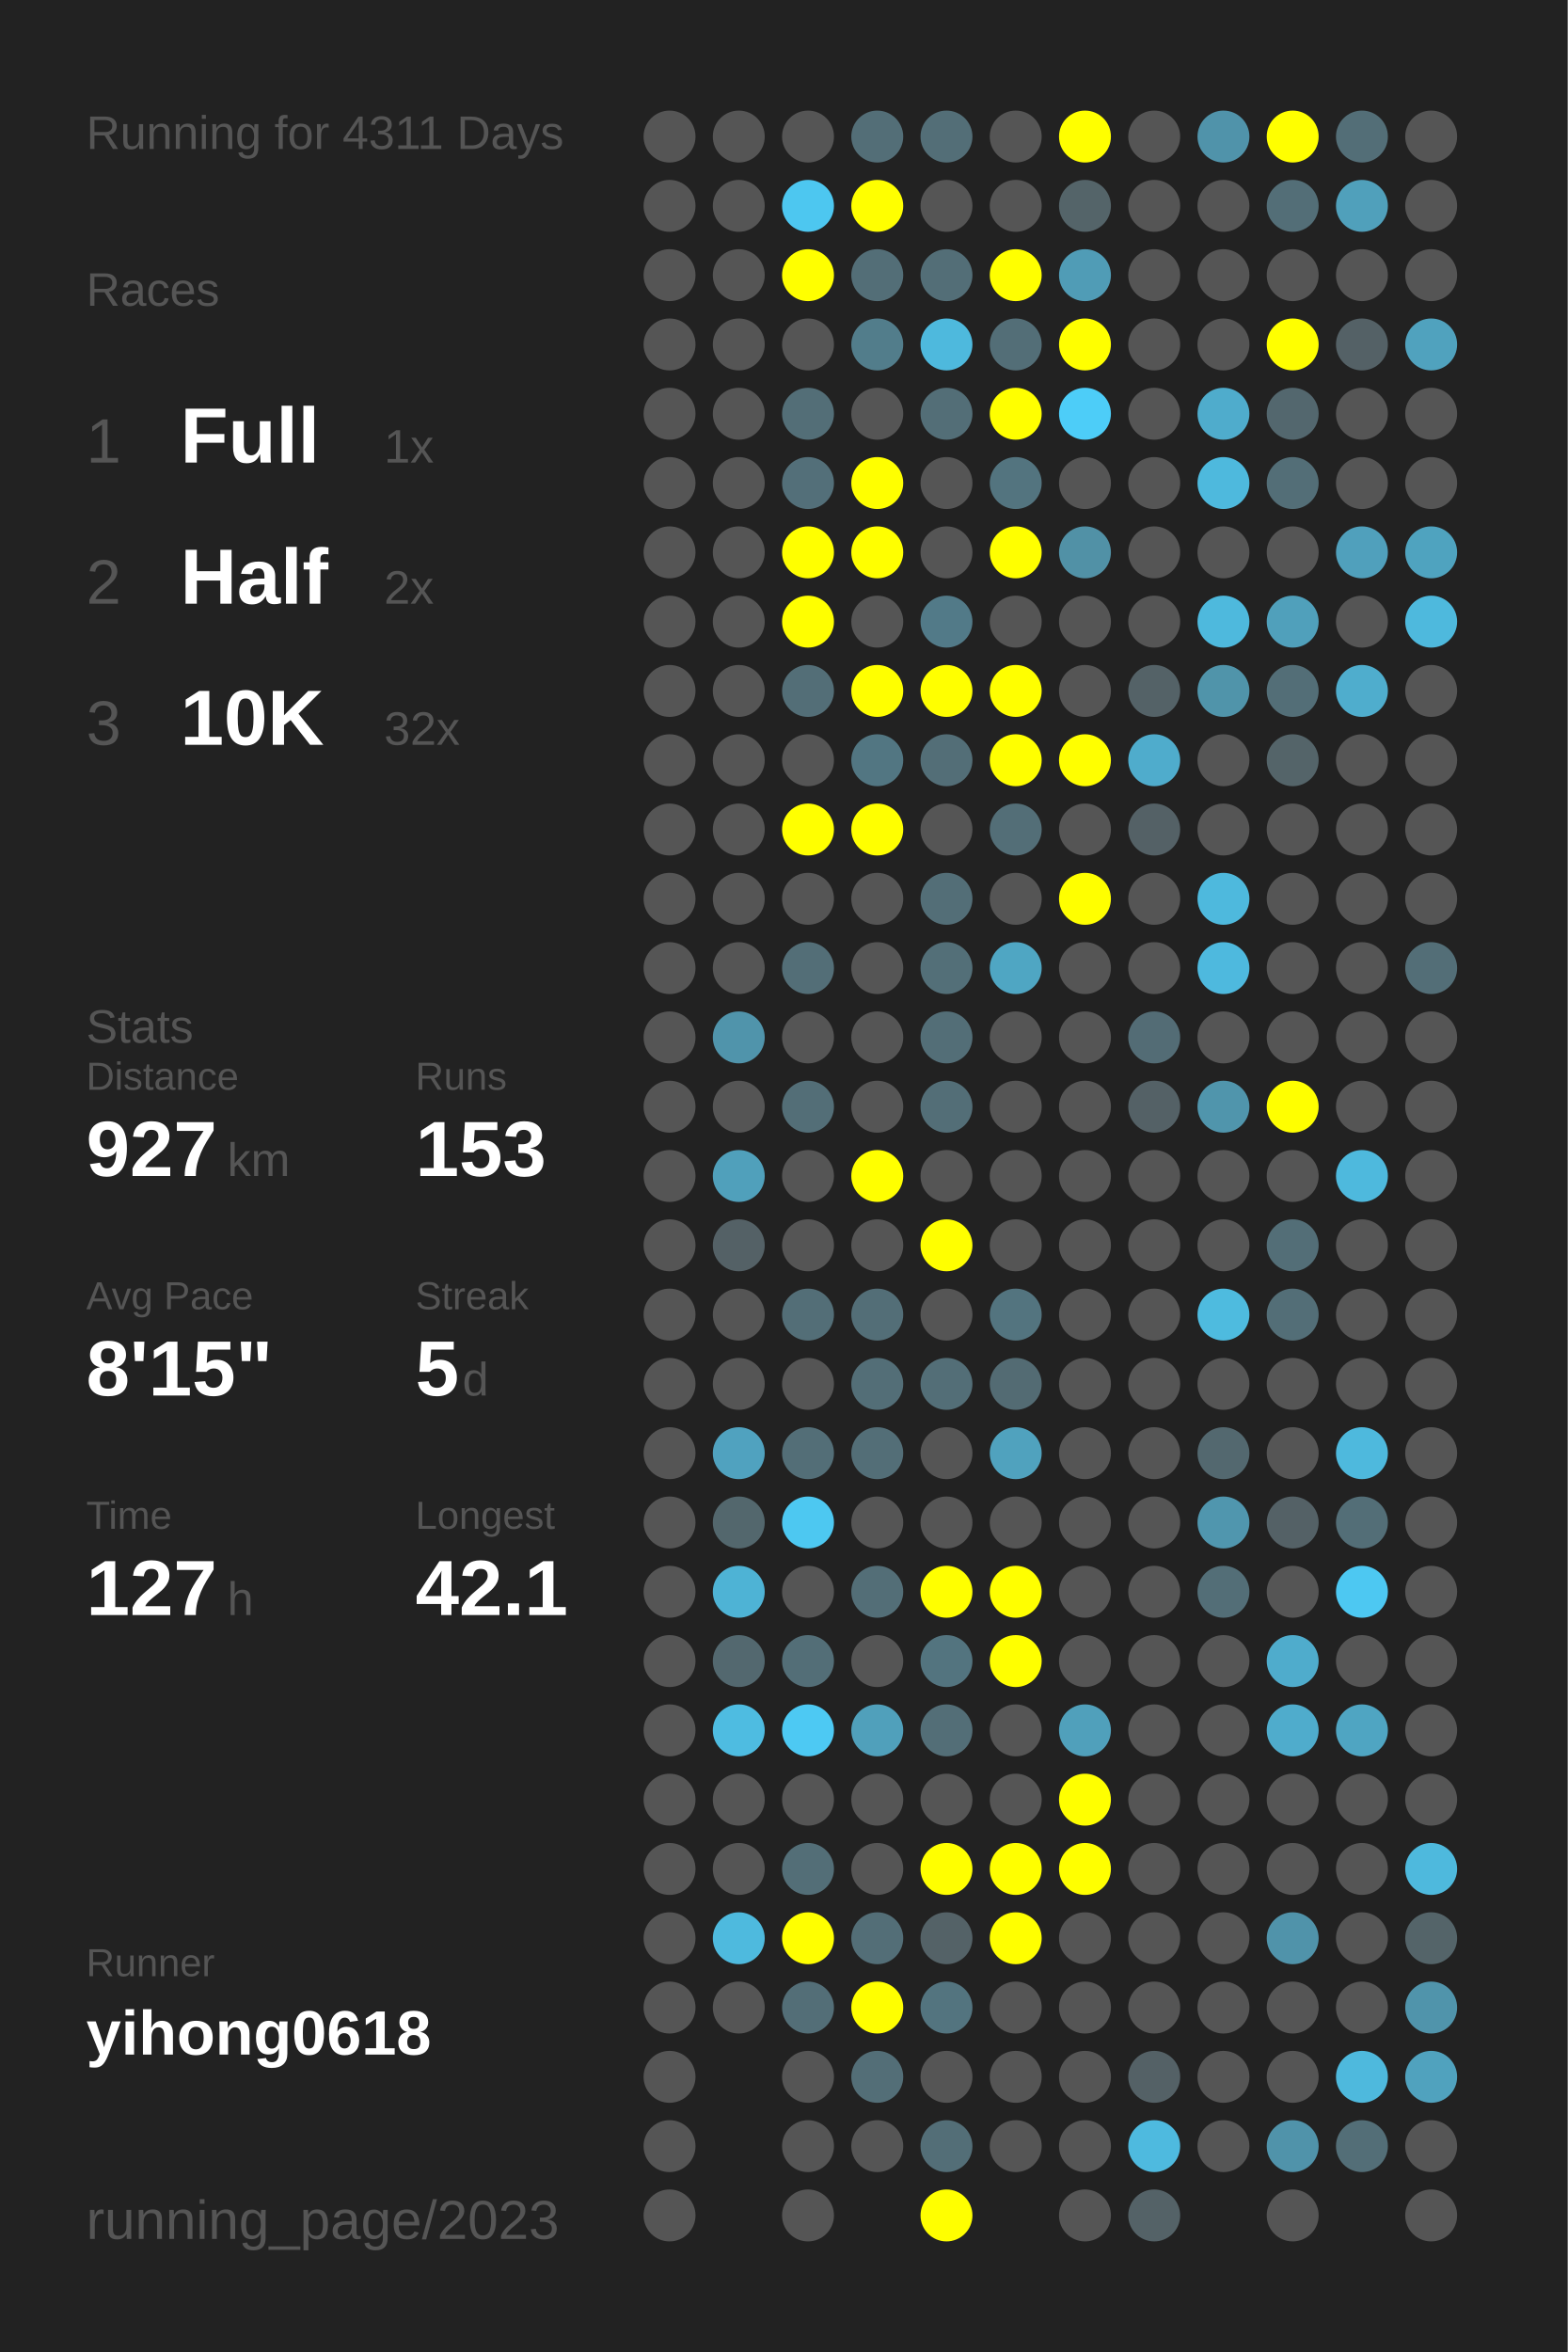
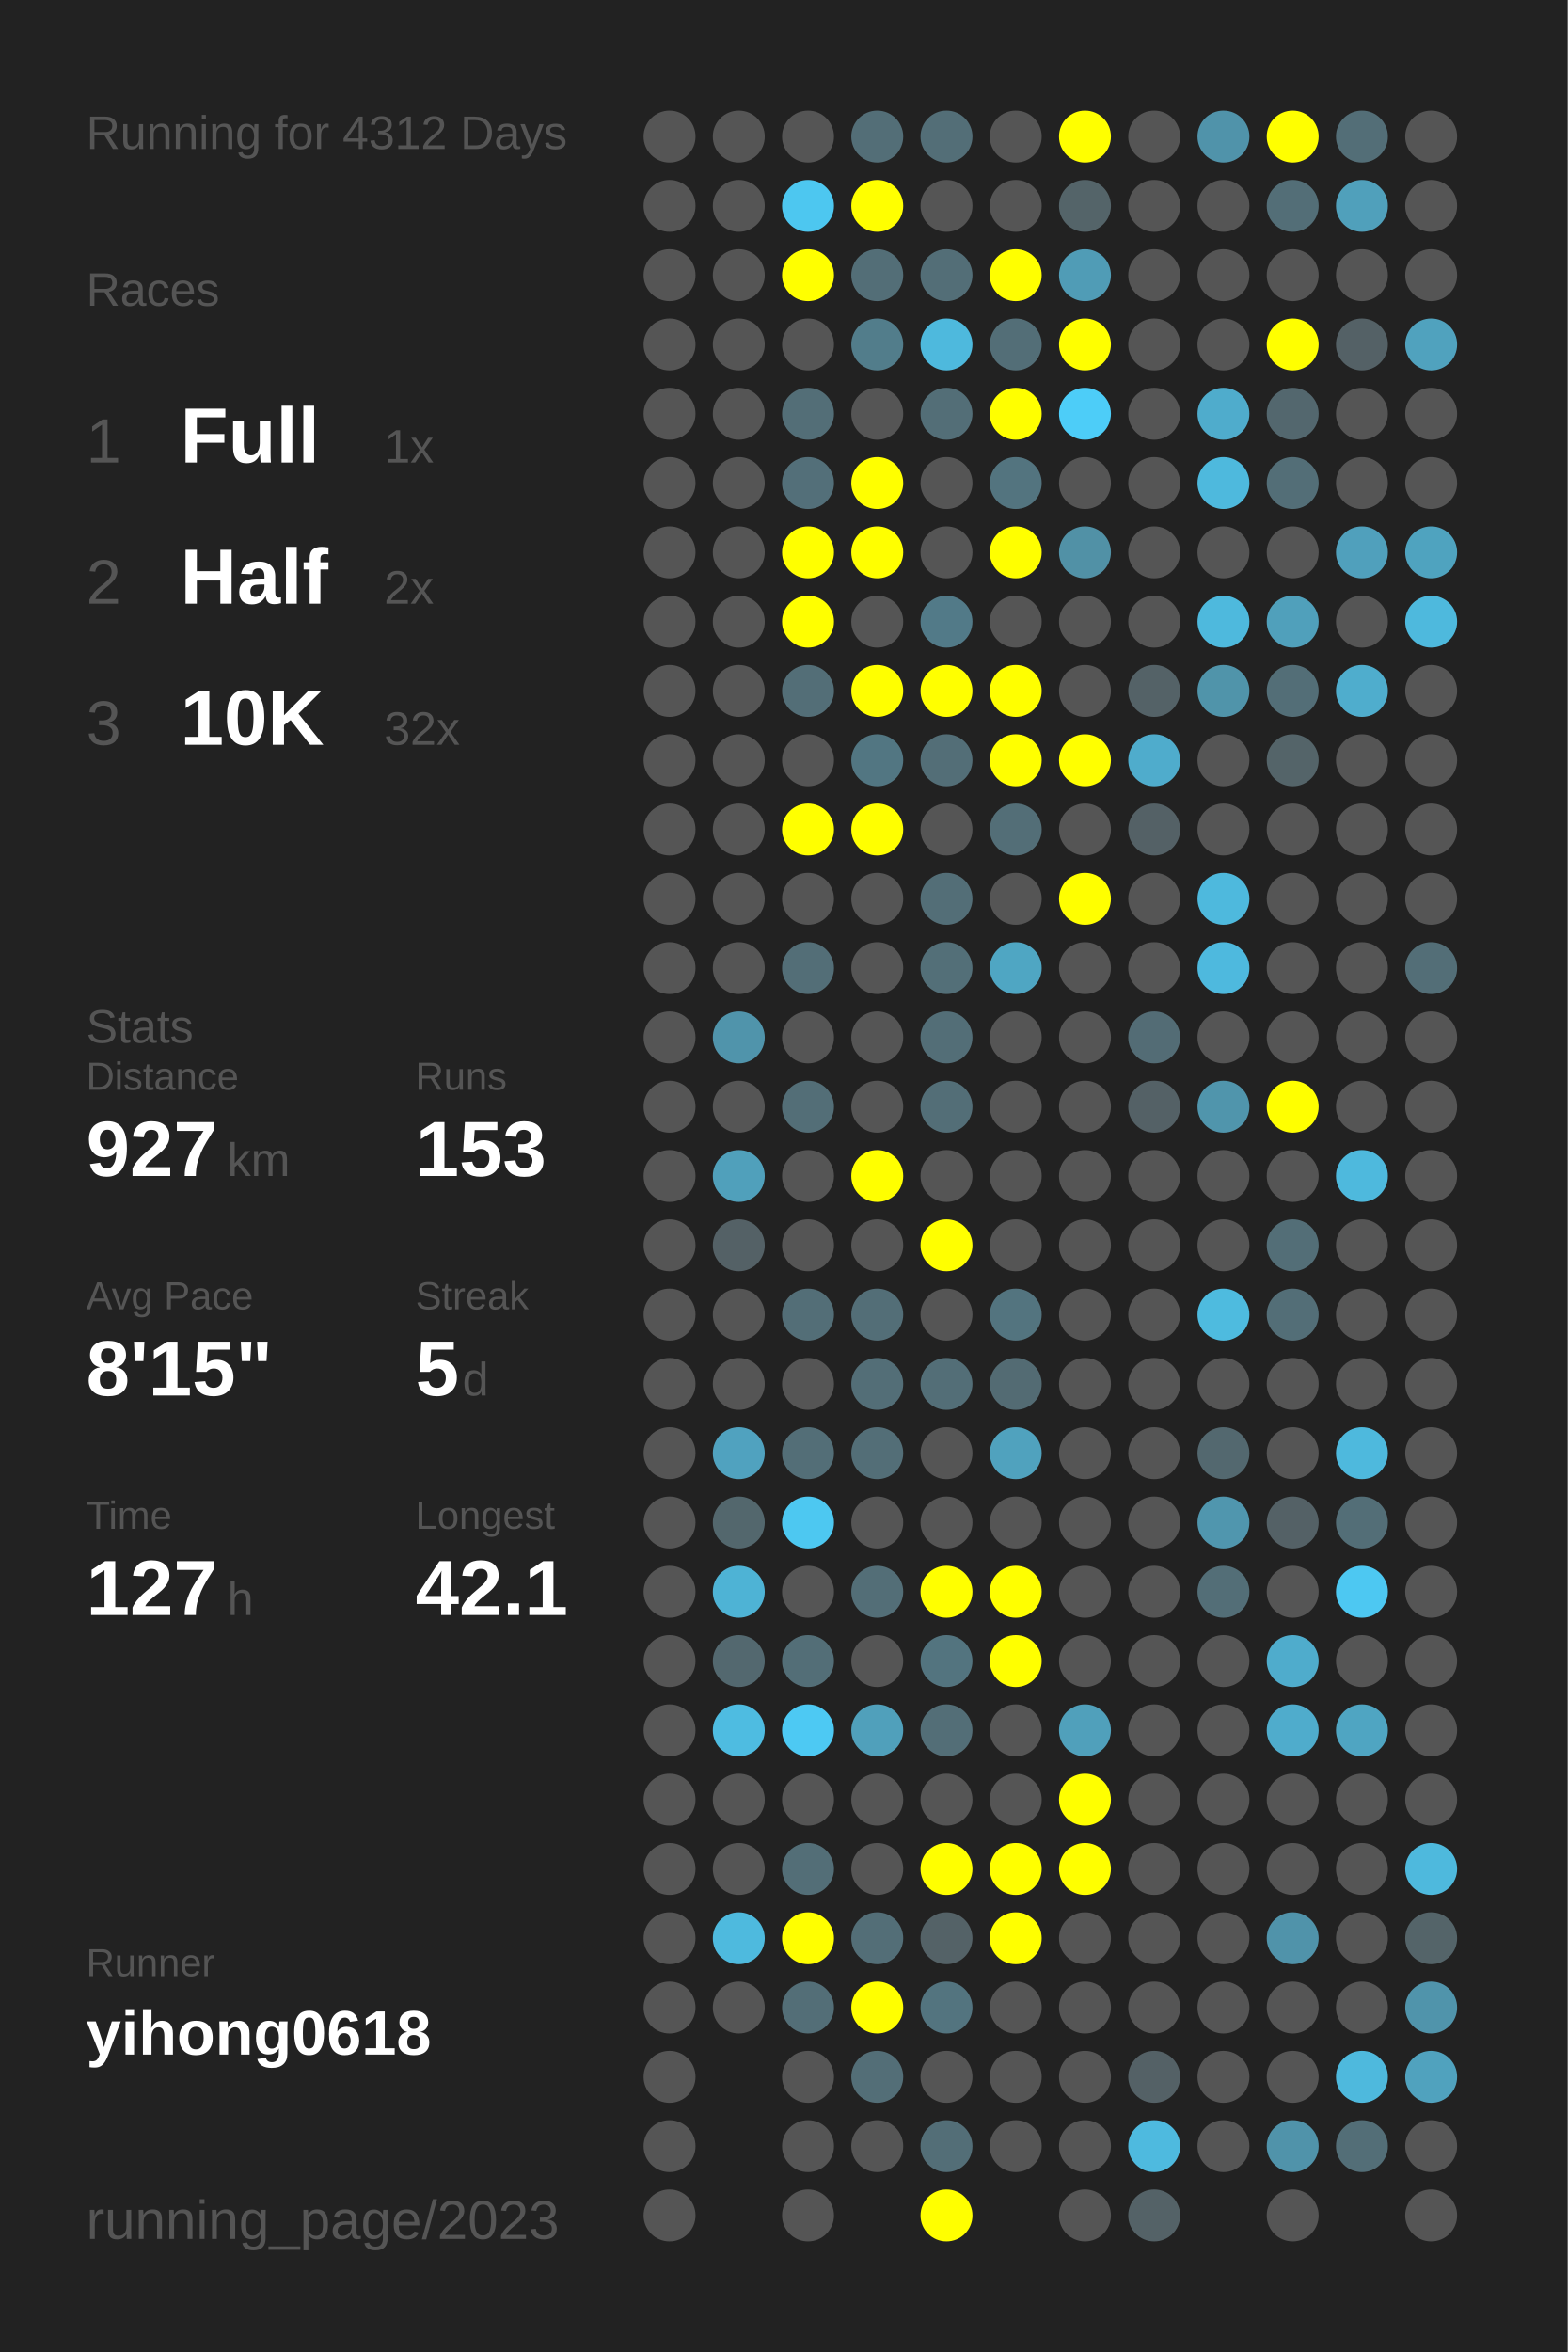
<svg xmlns="http://www.w3.org/2000/svg" baseProfile="full" height="300mm" version="1.1" viewBox="0,0,200,300" width="200mm">
  <defs />
  <rect fill="#222222" height="300" width="200" x="0" y="0" />
-   <text fill="#555555" style="font-size:6px; font-family:Arial;" x="11" y="19">Running for 4311 Days</text>
+   <text fill="#555555" style="font-size:6px; font-family:Arial;" x="11" y="19">Running for 4312 Days</text>
  <text fill="#555555" style="font-size:6px; font-family:Arial;" x="11" y="39">Races</text>
  <text fill="#555555" style="font-size:8px; font-family:Arial;" x="11" y="59">1</text>
  <text fill="#FFFFFF" style="font-size:10px; font-family:Arial; font-weight:bold;" x="23" y="59">Full</text>
  <text fill="#555555" style="font-size:6px; font-family:Arial;" x="49" y="59">1x</text>
  <text fill="#555555" style="font-size:8px; font-family:Arial;" x="11" y="77">2</text>
  <text fill="#FFFFFF" style="font-size:10px; font-family:Arial; font-weight:bold;" x="23" y="77">Half</text>
  <text fill="#555555" style="font-size:6px; font-family:Arial;" x="49" y="77">2x</text>
  <text fill="#555555" style="font-size:8px; font-family:Arial;" x="11" y="95">3</text>
  <text fill="#FFFFFF" style="font-size:10px; font-family:Arial; font-weight:bold;" x="23" y="95">10K</text>
  <text fill="#555555" style="font-size:6px; font-family:Arial;" x="49" y="95">32x</text>
  <text fill="#555555" style="font-size:6px; font-family:Arial;" x="11" y="133">Stats</text>
  <text fill="#555555" style="font-size:5px; font-family:Arial;" x="11" y="139">Distance</text>
  <text fill="#FFFFFF" style="font-size:10px; font-family:Arial; font-weight:bold;" x="11" y="150">927</text>
  <text fill="#555555" style="font-size:6px; font-family:Arial;" x="29" y="150">km</text>
  <text fill="#555555" style="font-size:5px; font-family:Arial;" x="53" y="139">Runs</text>
  <text fill="#FFFFFF" style="font-size:10px; font-family:Arial; font-weight:bold;" x="53" y="150">153</text>
  <text fill="#555555" style="font-size:5px; font-family:Arial;" x="11" y="167">Avg Pace</text>
  <text fill="#FFFFFF" style="font-size:10px; font-family:Arial; font-weight:bold;" x="11" y="178">8'15"</text>
  <text fill="#555555" style="font-size:5px; font-family:Arial;" x="53" y="167">Streak</text>
  <text fill="#FFFFFF" style="font-size:10px; font-family:Arial; font-weight:bold;" x="53" y="178">5</text>
  <text fill="#555555" style="font-size:6px; font-family:Arial;" x="59" y="178">d</text>
  <text fill="#555555" style="font-size:5px; font-family:Arial;" x="11" y="195">Time</text>
  <text fill="#FFFFFF" style="font-size:10px; font-family:Arial; font-weight:bold;" x="11" y="206">127</text>
  <text fill="#555555" style="font-size:6px; font-family:Arial;" x="29" y="206">h</text>
  <text fill="#555555" style="font-size:5px; font-family:Arial;" x="53" y="195">Longest</text>
  <text fill="#FFFFFF" style="font-size:10px; font-family:Arial; font-weight:bold;" x="53" y="206">42.1</text>
  <text fill="#555555" style="font-size:5px; font-family:Arial;" x="11" y="252.065">Runner</text>
  <text fill="#FFFFFF" style="font-size:8px; font-family:Arial; font-weight:bold;" x="11" y="262.065">yihong0618</text>
  <text fill="#555555" style="font-size:7px; font-family:Arial;" x="11" y="285.581">running_page/2023</text>
  <circle cx="85.417" cy="17.419" fill="#555555" r="3.312" />
  <circle cx="85.417" cy="26.258" fill="#555555" r="3.312" />
  <circle cx="85.417" cy="35.097" fill="#555555" r="3.312" />
  <circle cx="85.417" cy="43.935" fill="#555555" r="3.312" />
  <circle cx="85.417" cy="52.774" fill="#555555" r="3.312" />
  <circle cx="85.417" cy="61.613" fill="#555555" r="3.312" />
  <circle cx="85.417" cy="70.452" fill="#555555" r="3.312" />
  <circle cx="85.417" cy="79.29" fill="#555555" r="3.312" />
  <circle cx="85.417" cy="88.129" fill="#555555" r="3.312" />
  <circle cx="85.417" cy="96.968" fill="#555555" r="3.312" />
  <circle cx="85.417" cy="105.806" fill="#555555" r="3.312" />
  <circle cx="85.417" cy="114.645" fill="#555555" r="3.312" />
  <circle cx="85.417" cy="123.484" fill="#555555" r="3.312" />
  <circle cx="85.417" cy="132.323" fill="#555555" r="3.312" />
  <circle cx="85.417" cy="141.161" fill="#555555" r="3.312" />
  <circle cx="85.417" cy="150" fill="#555555" r="3.312" />
  <circle cx="85.417" cy="158.839" fill="#555555" r="3.312" />
  <circle cx="85.417" cy="167.677" fill="#555555" r="3.312" />
  <circle cx="85.417" cy="176.516" fill="#555555" r="3.312" />
  <circle cx="85.417" cy="185.355" fill="#555555" r="3.312" />
  <circle cx="85.417" cy="194.194" fill="#555555" r="3.312" />
  <circle cx="85.417" cy="203.032" fill="#555555" r="3.312" />
  <circle cx="85.417" cy="211.871" fill="#555555" r="3.312" />
  <circle cx="85.417" cy="220.71" fill="#555555" r="3.312" />
  <circle cx="85.417" cy="229.548" fill="#555555" r="3.312" />
  <circle cx="85.417" cy="238.387" fill="#555555" r="3.312" />
  <circle cx="85.417" cy="247.226" fill="#555555" r="3.312" />
  <circle cx="85.417" cy="256.065" fill="#555555" r="3.312" />
  <circle cx="85.417" cy="264.903" fill="#555555" r="3.312" />
  <circle cx="85.417" cy="273.742" fill="#555555" r="3.312" />
  <circle cx="85.417" cy="282.581" fill="#555555" r="3.312" />
  <circle cx="94.25" cy="17.419" fill="#555555" r="3.312" />
  <circle cx="94.25" cy="26.258" fill="#555555" r="3.312" />
  <circle cx="94.25" cy="35.097" fill="#555555" r="3.312" />
  <circle cx="94.25" cy="43.935" fill="#555555" r="3.312" />
  <circle cx="94.25" cy="52.774" fill="#555555" r="3.312" />
  <circle cx="94.25" cy="61.613" fill="#555555" r="3.312" />
  <circle cx="94.25" cy="70.452" fill="#555555" r="3.312" />
  <circle cx="94.25" cy="79.29" fill="#555555" r="3.312" />
  <circle cx="94.25" cy="88.129" fill="#555555" r="3.312" />
  <circle cx="94.25" cy="96.968" fill="#555555" r="3.312" />
  <circle cx="94.25" cy="105.806" fill="#555555" r="3.312" />
  <circle cx="94.25" cy="114.645" fill="#555555" r="3.312" />
  <circle cx="94.25" cy="123.484" fill="#555555" r="3.312" />
  <circle cx="94.25" cy="132.323" fill="#5094ab" r="3.312" />
  <circle cx="94.25" cy="141.161" fill="#555555" r="3.312" />
  <circle cx="94.25" cy="150" fill="#50a0bb" r="3.312" />
  <circle cx="94.25" cy="158.839" fill="#546166" r="3.312" />
  <circle cx="94.25" cy="167.677" fill="#555555" r="3.312" />
  <circle cx="94.25" cy="176.516" fill="#555555" r="3.312" />
  <circle cx="94.25" cy="185.355" fill="#50a2bf" r="3.312" />
  <circle cx="94.25" cy="194.194" fill="#53676d" r="3.312" />
  <circle cx="94.25" cy="203.032" fill="#4eb3d5" r="3.312" />
  <circle cx="94.25" cy="211.871" fill="#53686f" r="3.312" />
  <circle cx="94.25" cy="220.71" fill="#4ebce1" r="3.312" />
  <circle cx="94.25" cy="229.548" fill="#555555" r="3.312" />
  <circle cx="94.25" cy="238.387" fill="#555555" r="3.312" />
  <circle cx="94.25" cy="247.226" fill="#4ebade" r="3.312" />
  <circle cx="94.25" cy="256.065" fill="#555555" r="3.312" />
  <circle cx="103.083" cy="17.419" fill="#555555" r="3.312" />
  <circle cx="103.083" cy="26.258" fill="#4dc7f0" r="3.312" />
  <circle cx="103.083" cy="35.097" fill="#FFFF00" r="3.312" />
  <circle cx="103.083" cy="43.935" fill="#555555" r="3.312" />
  <circle cx="103.083" cy="52.774" fill="#536e77" r="3.312" />
  <circle cx="103.083" cy="61.613" fill="#536f79" r="3.312" />
  <circle cx="103.083" cy="70.452" fill="#FFFF00" r="3.312" />
  <circle cx="103.083" cy="79.29" fill="#FFFF00" r="3.312" />
  <circle cx="103.083" cy="88.129" fill="#536e77" r="3.312" />
  <circle cx="103.083" cy="96.968" fill="#555555" r="3.312" />
  <circle cx="103.083" cy="105.806" fill="#FFFF00" r="3.312" />
  <circle cx="103.083" cy="114.645" fill="#555555" r="3.312" />
  <circle cx="103.083" cy="123.484" fill="#536e77" r="3.312" />
  <circle cx="103.083" cy="132.323" fill="#555555" r="3.312" />
  <circle cx="103.083" cy="141.161" fill="#536e77" r="3.312" />
  <circle cx="103.083" cy="150" fill="#555555" r="3.312" />
  <circle cx="103.083" cy="158.839" fill="#555555" r="3.312" />
  <circle cx="103.083" cy="167.677" fill="#536e77" r="3.312" />
  <circle cx="103.083" cy="176.516" fill="#555555" r="3.312" />
  <circle cx="103.083" cy="185.355" fill="#536e77" r="3.312" />
  <circle cx="103.083" cy="194.194" fill="#4dc8f1" r="3.312" />
  <circle cx="103.083" cy="203.032" fill="#555555" r="3.312" />
  <circle cx="103.083" cy="211.871" fill="#536e77" r="3.312" />
  <circle cx="103.083" cy="220.71" fill="#4dc9f3" r="3.312" />
  <circle cx="103.083" cy="229.548" fill="#555555" r="3.312" />
  <circle cx="103.083" cy="238.387" fill="#536e77" r="3.312" />
  <circle cx="103.083" cy="247.226" fill="#FFFF00" r="3.312" />
  <circle cx="103.083" cy="256.065" fill="#536e77" r="3.312" />
  <circle cx="103.083" cy="264.903" fill="#555555" r="3.312" />
  <circle cx="103.083" cy="273.742" fill="#555555" r="3.312" />
  <circle cx="103.083" cy="282.581" fill="#555555" r="3.312" />
  <circle cx="111.917" cy="17.419" fill="#536e77" r="3.312" />
  <circle cx="111.917" cy="26.258" fill="#FFFF00" r="3.312" />
  <circle cx="111.917" cy="35.097" fill="#536e77" r="3.312" />
  <circle cx="111.917" cy="43.935" fill="#527d8b" r="3.312" />
  <circle cx="111.917" cy="52.774" fill="#555555" r="3.312" />
  <circle cx="111.917" cy="61.613" fill="#FFFF00" r="3.312" />
  <circle cx="111.917" cy="70.452" fill="#FFFF00" r="3.312" />
  <circle cx="111.917" cy="79.29" fill="#555555" r="3.312" />
  <circle cx="111.917" cy="88.129" fill="#FFFF00" r="3.312" />
  <circle cx="111.917" cy="96.968" fill="#527682" r="3.312" />
  <circle cx="111.917" cy="105.806" fill="#FFFF00" r="3.312" />
  <circle cx="111.917" cy="114.645" fill="#555555" r="3.312" />
  <circle cx="111.917" cy="123.484" fill="#555555" r="3.312" />
  <circle cx="111.917" cy="132.323" fill="#555555" r="3.312" />
  <circle cx="111.917" cy="141.161" fill="#555555" r="3.312" />
  <circle cx="111.917" cy="150" fill="#FFFF00" r="3.312" />
  <circle cx="111.917" cy="158.839" fill="#555555" r="3.312" />
  <circle cx="111.917" cy="167.677" fill="#536e77" r="3.312" />
  <circle cx="111.917" cy="176.516" fill="#536e77" r="3.312" />
  <circle cx="111.917" cy="185.355" fill="#536e77" r="3.312" />
  <circle cx="111.917" cy="194.194" fill="#555555" r="3.312" />
  <circle cx="111.917" cy="203.032" fill="#536e77" r="3.312" />
  <circle cx="111.917" cy="211.871" fill="#555555" r="3.312" />
  <circle cx="111.917" cy="220.71" fill="#50a0bb" r="3.312" />
  <circle cx="111.917" cy="229.548" fill="#555555" r="3.312" />
  <circle cx="111.917" cy="238.387" fill="#555555" r="3.312" />
  <circle cx="111.917" cy="247.226" fill="#536e77" r="3.312" />
  <circle cx="111.917" cy="256.065" fill="#FFFF00" r="3.312" />
  <circle cx="111.917" cy="264.903" fill="#536e77" r="3.312" />
  <circle cx="111.917" cy="273.742" fill="#555555" r="3.312" />
  <circle cx="120.75" cy="17.419" fill="#536e77" r="3.312" />
  <circle cx="120.75" cy="26.258" fill="#555555" r="3.312" />
  <circle cx="120.75" cy="35.097" fill="#536e77" r="3.312" />
  <circle cx="120.75" cy="43.935" fill="#4eb9dd" r="3.312" />
  <circle cx="120.75" cy="52.774" fill="#536e77" r="3.312" />
  <circle cx="120.75" cy="61.613" fill="#555555" r="3.312" />
  <circle cx="120.75" cy="70.452" fill="#555555" r="3.312" />
  <circle cx="120.75" cy="79.29" fill="#527a88" r="3.312" />
  <circle cx="120.75" cy="88.129" fill="#FFFF00" r="3.312" />
  <circle cx="120.75" cy="96.968" fill="#536e77" r="3.312" />
  <circle cx="120.75" cy="105.806" fill="#555555" r="3.312" />
  <circle cx="120.75" cy="114.645" fill="#536e77" r="3.312" />
  <circle cx="120.75" cy="123.484" fill="#536f78" r="3.312" />
  <circle cx="120.75" cy="132.323" fill="#536e77" r="3.312" />
  <circle cx="120.75" cy="141.161" fill="#536e77" r="3.312" />
  <circle cx="120.75" cy="150" fill="#555555" r="3.312" />
  <circle cx="120.75" cy="158.839" fill="#FFFF00" r="3.312" />
  <circle cx="120.75" cy="167.677" fill="#555555" r="3.312" />
  <circle cx="120.75" cy="176.516" fill="#536e77" r="3.312" />
  <circle cx="120.75" cy="185.355" fill="#555555" r="3.312" />
  <circle cx="120.75" cy="194.194" fill="#555555" r="3.312" />
  <circle cx="120.75" cy="203.032" fill="#FFFF00" r="3.312" />
  <circle cx="120.75" cy="211.871" fill="#53747f" r="3.312" />
  <circle cx="120.75" cy="220.71" fill="#536e77" r="3.312" />
  <circle cx="120.75" cy="229.548" fill="#555555" r="3.312" />
  <circle cx="120.75" cy="238.387" fill="#FFFF00" r="3.312" />
  <circle cx="120.75" cy="247.226" fill="#546267" r="3.312" />
  <circle cx="120.75" cy="256.065" fill="#53747f" r="3.312" />
  <circle cx="120.75" cy="264.903" fill="#555555" r="3.312" />
  <circle cx="120.75" cy="273.742" fill="#536e77" r="3.312" />
  <circle cx="120.75" cy="282.581" fill="#FFFF00" r="3.312" />
  <circle cx="129.583" cy="17.419" fill="#555555" r="3.312" />
  <circle cx="129.583" cy="26.258" fill="#555555" r="3.312" />
  <circle cx="129.583" cy="35.097" fill="#FFFF00" r="3.312" />
  <circle cx="129.583" cy="43.935" fill="#536e77" r="3.312" />
  <circle cx="129.583" cy="52.774" fill="#FFFF00" r="3.312" />
  <circle cx="129.583" cy="61.613" fill="#53747f" r="3.312" />
  <circle cx="129.583" cy="70.452" fill="#FFFF00" r="3.312" />
  <circle cx="129.583" cy="79.29" fill="#555555" r="3.312" />
  <circle cx="129.583" cy="88.129" fill="#FFFF00" r="3.312" />
  <circle cx="129.583" cy="96.968" fill="#FFFF00" r="3.312" />
  <circle cx="129.583" cy="105.806" fill="#536e77" r="3.312" />
  <circle cx="129.583" cy="114.645" fill="#555555" r="3.312" />
  <circle cx="129.583" cy="123.484" fill="#4fa6c3" r="3.312" />
  <circle cx="129.583" cy="132.323" fill="#555555" r="3.312" />
  <circle cx="129.583" cy="141.161" fill="#555555" r="3.312" />
  <circle cx="129.583" cy="150" fill="#555555" r="3.312" />
  <circle cx="129.583" cy="158.839" fill="#555555" r="3.312" />
  <circle cx="129.583" cy="167.677" fill="#53747f" r="3.312" />
  <circle cx="129.583" cy="176.516" fill="#536b73" r="3.312" />
  <circle cx="129.583" cy="185.355" fill="#50a2be" r="3.312" />
  <circle cx="129.583" cy="194.194" fill="#555555" r="3.312" />
  <circle cx="129.583" cy="203.032" fill="#FFFF00" r="3.312" />
  <circle cx="129.583" cy="211.871" fill="#FFFF00" r="3.312" />
  <circle cx="129.583" cy="220.71" fill="#555555" r="3.312" />
  <circle cx="129.583" cy="229.548" fill="#555555" r="3.312" />
  <circle cx="129.583" cy="238.387" fill="#FFFF00" r="3.312" />
  <circle cx="129.583" cy="247.226" fill="#FFFF00" r="3.312" />
  <circle cx="129.583" cy="256.065" fill="#555555" r="3.312" />
  <circle cx="129.583" cy="264.903" fill="#555555" r="3.312" />
  <circle cx="129.583" cy="273.742" fill="#555555" r="3.312" />
  <circle cx="138.417" cy="17.419" fill="#FFFF00" r="3.312" />
  <circle cx="138.417" cy="26.258" fill="#546469" r="3.312" />
  <circle cx="138.417" cy="35.097" fill="#509cb6" r="3.312" />
  <circle cx="138.417" cy="43.935" fill="#FFFF00" r="3.312" />
  <circle cx="138.417" cy="52.774" fill="#4dcdf8" r="3.312" />
  <circle cx="138.417" cy="61.613" fill="#555555" r="3.312" />
  <circle cx="138.417" cy="70.452" fill="#5191a6" r="3.312" />
  <circle cx="138.417" cy="79.29" fill="#555555" r="3.312" />
  <circle cx="138.417" cy="88.129" fill="#555555" r="3.312" />
  <circle cx="138.417" cy="96.968" fill="#FFFF00" r="3.312" />
  <circle cx="138.417" cy="105.806" fill="#555555" r="3.312" />
  <circle cx="138.417" cy="114.645" fill="#FFFF00" r="3.312" />
  <circle cx="138.417" cy="123.484" fill="#555555" r="3.312" />
  <circle cx="138.417" cy="132.323" fill="#555555" r="3.312" />
  <circle cx="138.417" cy="141.161" fill="#555555" r="3.312" />
  <circle cx="138.417" cy="150" fill="#555555" r="3.312" />
  <circle cx="138.417" cy="158.839" fill="#555555" r="3.312" />
  <circle cx="138.417" cy="167.677" fill="#555555" r="3.312" />
  <circle cx="138.417" cy="176.516" fill="#555555" r="3.312" />
  <circle cx="138.417" cy="185.355" fill="#555555" r="3.312" />
  <circle cx="138.417" cy="194.194" fill="#555555" r="3.312" />
  <circle cx="138.417" cy="203.032" fill="#555555" r="3.312" />
  <circle cx="138.417" cy="211.871" fill="#555555" r="3.312" />
  <circle cx="138.417" cy="220.71" fill="#50a0bb" r="3.312" />
  <circle cx="138.417" cy="229.548" fill="#FFFF00" r="3.312" />
  <circle cx="138.417" cy="238.387" fill="#FFFF00" r="3.312" />
  <circle cx="138.417" cy="247.226" fill="#555555" r="3.312" />
  <circle cx="138.417" cy="256.065" fill="#555555" r="3.312" />
  <circle cx="138.417" cy="264.903" fill="#555555" r="3.312" />
  <circle cx="138.417" cy="273.742" fill="#555555" r="3.312" />
  <circle cx="138.417" cy="282.581" fill="#555555" r="3.312" />
  <circle cx="147.25" cy="17.419" fill="#555555" r="3.312" />
  <circle cx="147.25" cy="26.258" fill="#555555" r="3.312" />
  <circle cx="147.25" cy="35.097" fill="#555555" r="3.312" />
  <circle cx="147.25" cy="43.935" fill="#555555" r="3.312" />
  <circle cx="147.25" cy="52.774" fill="#555555" r="3.312" />
  <circle cx="147.25" cy="61.613" fill="#555555" r="3.312" />
  <circle cx="147.25" cy="70.452" fill="#555555" r="3.312" />
  <circle cx="147.25" cy="79.29" fill="#555555" r="3.312" />
  <circle cx="147.25" cy="88.129" fill="#546267" r="3.312" />
  <circle cx="147.25" cy="96.968" fill="#4faccc" r="3.312" />
  <circle cx="147.25" cy="105.806" fill="#546166" r="3.312" />
  <circle cx="147.25" cy="114.645" fill="#555555" r="3.312" />
  <circle cx="147.25" cy="123.484" fill="#555555" r="3.312" />
  <circle cx="147.25" cy="132.323" fill="#536c75" r="3.312" />
  <circle cx="147.25" cy="141.161" fill="#546166" r="3.312" />
  <circle cx="147.25" cy="150" fill="#555555" r="3.312" />
  <circle cx="147.25" cy="158.839" fill="#555555" r="3.312" />
  <circle cx="147.25" cy="167.677" fill="#555555" r="3.312" />
  <circle cx="147.25" cy="176.516" fill="#555555" r="3.312" />
  <circle cx="147.25" cy="185.355" fill="#555555" r="3.312" />
  <circle cx="147.25" cy="194.194" fill="#555555" r="3.312" />
  <circle cx="147.25" cy="203.032" fill="#555555" r="3.312" />
  <circle cx="147.25" cy="211.871" fill="#555555" r="3.312" />
  <circle cx="147.25" cy="220.71" fill="#555555" r="3.312" />
  <circle cx="147.25" cy="229.548" fill="#555555" r="3.312" />
  <circle cx="147.25" cy="238.387" fill="#555555" r="3.312" />
  <circle cx="147.25" cy="247.226" fill="#555555" r="3.312" />
  <circle cx="147.25" cy="256.065" fill="#555555" r="3.312" />
  <circle cx="147.25" cy="264.903" fill="#546166" r="3.312" />
  <circle cx="147.25" cy="273.742" fill="#4ebadf" r="3.312" />
  <circle cx="147.25" cy="282.581" fill="#546267" r="3.312" />
  <circle cx="156.083" cy="17.419" fill="#5093aa" r="3.312" />
  <circle cx="156.083" cy="26.258" fill="#555555" r="3.312" />
  <circle cx="156.083" cy="35.097" fill="#555555" r="3.312" />
  <circle cx="156.083" cy="43.935" fill="#555555" r="3.312" />
  <circle cx="156.083" cy="52.774" fill="#4faccc" r="3.312" />
  <circle cx="156.083" cy="61.613" fill="#4eb9dd" r="3.312" />
  <circle cx="156.083" cy="70.452" fill="#555555" r="3.312" />
  <circle cx="156.083" cy="79.29" fill="#4eb9dd" r="3.312" />
  <circle cx="156.083" cy="88.129" fill="#5094aa" r="3.312" />
  <circle cx="156.083" cy="96.968" fill="#555555" r="3.312" />
  <circle cx="156.083" cy="105.806" fill="#555555" r="3.312" />
  <circle cx="156.083" cy="114.645" fill="#4eb9dd" r="3.312" />
  <circle cx="156.083" cy="123.484" fill="#4eb9de" r="3.312" />
  <circle cx="156.083" cy="132.323" fill="#555555" r="3.312" />
  <circle cx="156.083" cy="141.161" fill="#5095ac" r="3.312" />
  <circle cx="156.083" cy="150" fill="#555555" r="3.312" />
  <circle cx="156.083" cy="158.839" fill="#555555" r="3.312" />
  <circle cx="156.083" cy="167.677" fill="#4ebbdf" r="3.312" />
  <circle cx="156.083" cy="176.516" fill="#555555" r="3.312" />
  <circle cx="156.083" cy="185.355" fill="#53686f" r="3.312" />
  <circle cx="156.083" cy="194.194" fill="#5096ae" r="3.312" />
  <circle cx="156.083" cy="203.032" fill="#536e77" r="3.312" />
  <circle cx="156.083" cy="211.871" fill="#555555" r="3.312" />
  <circle cx="156.083" cy="220.71" fill="#555555" r="3.312" />
  <circle cx="156.083" cy="229.548" fill="#555555" r="3.312" />
  <circle cx="156.083" cy="238.387" fill="#555555" r="3.312" />
  <circle cx="156.083" cy="247.226" fill="#555555" r="3.312" />
  <circle cx="156.083" cy="256.065" fill="#555555" r="3.312" />
  <circle cx="156.083" cy="264.903" fill="#555555" r="3.312" />
  <circle cx="156.083" cy="273.742" fill="#555555" r="3.312" />
  <circle cx="164.917" cy="17.419" fill="#FFFF00" r="3.312" />
  <circle cx="164.917" cy="26.258" fill="#536e77" r="3.312" />
  <circle cx="164.917" cy="35.097" fill="#555555" r="3.312" />
  <circle cx="164.917" cy="43.935" fill="#FFFF00" r="3.312" />
  <circle cx="164.917" cy="52.774" fill="#53676e" r="3.312" />
  <circle cx="164.917" cy="61.613" fill="#536e77" r="3.312" />
  <circle cx="164.917" cy="70.452" fill="#555555" r="3.312" />
  <circle cx="164.917" cy="79.29" fill="#50a0bb" r="3.312" />
  <circle cx="164.917" cy="88.129" fill="#536e77" r="3.312" />
  <circle cx="164.917" cy="96.968" fill="#546469" r="3.312" />
  <circle cx="164.917" cy="105.806" fill="#555555" r="3.312" />
  <circle cx="164.917" cy="114.645" fill="#555555" r="3.312" />
  <circle cx="164.917" cy="123.484" fill="#555555" r="3.312" />
  <circle cx="164.917" cy="132.323" fill="#555555" r="3.312" />
  <circle cx="164.917" cy="141.161" fill="#FFFF00" r="3.312" />
  <circle cx="164.917" cy="150" fill="#555555" r="3.312" />
  <circle cx="164.917" cy="158.839" fill="#536e77" r="3.312" />
  <circle cx="164.917" cy="167.677" fill="#536e77" r="3.312" />
  <circle cx="164.917" cy="176.516" fill="#555555" r="3.312" />
  <circle cx="164.917" cy="185.355" fill="#555555" r="3.312" />
  <circle cx="164.917" cy="194.194" fill="#546166" r="3.312" />
  <circle cx="164.917" cy="203.032" fill="#555555" r="3.312" />
  <circle cx="164.917" cy="211.871" fill="#4faccc" r="3.312" />
  <circle cx="164.917" cy="220.71" fill="#4faccc" r="3.312" />
  <circle cx="164.917" cy="229.548" fill="#555555" r="3.312" />
  <circle cx="164.917" cy="238.387" fill="#555555" r="3.312" />
  <circle cx="164.917" cy="247.226" fill="#5093aa" r="3.312" />
  <circle cx="164.917" cy="256.065" fill="#555555" r="3.312" />
  <circle cx="164.917" cy="264.903" fill="#555555" r="3.312" />
  <circle cx="164.917" cy="273.742" fill="#5093aa" r="3.312" />
  <circle cx="164.917" cy="282.581" fill="#555555" r="3.312" />
  <circle cx="173.75" cy="17.419" fill="#536e77" r="3.312" />
  <circle cx="173.75" cy="26.258" fill="#50a0bb" r="3.312" />
  <circle cx="173.75" cy="35.097" fill="#555555" r="3.312" />
  <circle cx="173.75" cy="43.935" fill="#546166" r="3.312" />
  <circle cx="173.75" cy="52.774" fill="#555555" r="3.312" />
  <circle cx="173.75" cy="61.613" fill="#555555" r="3.312" />
  <circle cx="173.75" cy="70.452" fill="#50a0bc" r="3.312" />
  <circle cx="173.75" cy="79.29" fill="#555555" r="3.312" />
  <circle cx="173.75" cy="88.129" fill="#4fadcd" r="3.312" />
  <circle cx="173.75" cy="96.968" fill="#555555" r="3.312" />
  <circle cx="173.75" cy="105.806" fill="#555555" r="3.312" />
  <circle cx="173.75" cy="114.645" fill="#555555" r="3.312" />
  <circle cx="173.75" cy="123.484" fill="#555555" r="3.312" />
  <circle cx="173.75" cy="132.323" fill="#555555" r="3.312" />
  <circle cx="173.75" cy="141.161" fill="#555555" r="3.312" />
  <circle cx="173.75" cy="150" fill="#4eb9dd" r="3.312" />
  <circle cx="173.75" cy="158.839" fill="#555555" r="3.312" />
  <circle cx="173.75" cy="167.677" fill="#555555" r="3.312" />
  <circle cx="173.75" cy="176.516" fill="#555555" r="3.312" />
  <circle cx="173.75" cy="185.355" fill="#4eb9dd" r="3.312" />
  <circle cx="173.75" cy="194.194" fill="#536e77" r="3.312" />
  <circle cx="173.75" cy="203.032" fill="#4dc8f2" r="3.312" />
  <circle cx="173.75" cy="211.871" fill="#555555" r="3.312" />
  <circle cx="173.75" cy="220.71" fill="#4fa5c2" r="3.312" />
  <circle cx="173.75" cy="229.548" fill="#555555" r="3.312" />
  <circle cx="173.75" cy="238.387" fill="#555555" r="3.312" />
  <circle cx="173.75" cy="247.226" fill="#555555" r="3.312" />
  <circle cx="173.75" cy="256.065" fill="#555555" r="3.312" />
  <circle cx="173.75" cy="264.903" fill="#4eb9dd" r="3.312" />
  <circle cx="173.75" cy="273.742" fill="#536e77" r="3.312" />
  <circle cx="182.583" cy="17.419" fill="#555555" r="3.312" />
  <circle cx="182.583" cy="26.258" fill="#555555" r="3.312" />
  <circle cx="182.583" cy="35.097" fill="#555555" r="3.312" />
  <circle cx="182.583" cy="43.935" fill="#50a2be" r="3.312" />
  <circle cx="182.583" cy="52.774" fill="#555555" r="3.312" />
  <circle cx="182.583" cy="61.613" fill="#555555" r="3.312" />
  <circle cx="182.583" cy="70.452" fill="#4fa3bf" r="3.312" />
  <circle cx="182.583" cy="79.29" fill="#4eb9dd" r="3.312" />
  <circle cx="182.583" cy="88.129" fill="#555555" r="3.312" />
  <circle cx="182.583" cy="96.968" fill="#555555" r="3.312" />
  <circle cx="182.583" cy="105.806" fill="#555555" r="3.312" />
  <circle cx="182.583" cy="114.645" fill="#555555" r="3.312" />
  <circle cx="182.583" cy="123.484" fill="#536e77" r="3.312" />
  <circle cx="182.583" cy="132.323" fill="#555555" r="3.312" />
  <circle cx="182.583" cy="141.161" fill="#555555" r="3.312" />
  <circle cx="182.583" cy="150" fill="#555555" r="3.312" />
  <circle cx="182.583" cy="158.839" fill="#555555" r="3.312" />
  <circle cx="182.583" cy="167.677" fill="#555555" r="3.312" />
  <circle cx="182.583" cy="176.516" fill="#555555" r="3.312" />
  <circle cx="182.583" cy="185.355" fill="#555555" r="3.312" />
  <circle cx="182.583" cy="194.194" fill="#555555" r="3.312" />
  <circle cx="182.583" cy="203.032" fill="#555555" r="3.312" />
  <circle cx="182.583" cy="211.871" fill="#555555" r="3.312" />
  <circle cx="182.583" cy="220.71" fill="#555555" r="3.312" />
  <circle cx="182.583" cy="229.548" fill="#555555" r="3.312" />
  <circle cx="182.583" cy="238.387" fill="#4eb9dd" r="3.312" />
  <circle cx="182.583" cy="247.226" fill="#546469" r="3.312" />
  <circle cx="182.583" cy="256.065" fill="#5094ab" r="3.312" />
  <circle cx="182.583" cy="264.903" fill="#50a2be" r="3.312" />
  <circle cx="182.583" cy="273.742" fill="#555555" r="3.312" />
  <circle cx="182.583" cy="282.581" fill="#555555" r="3.312" />
</svg>
